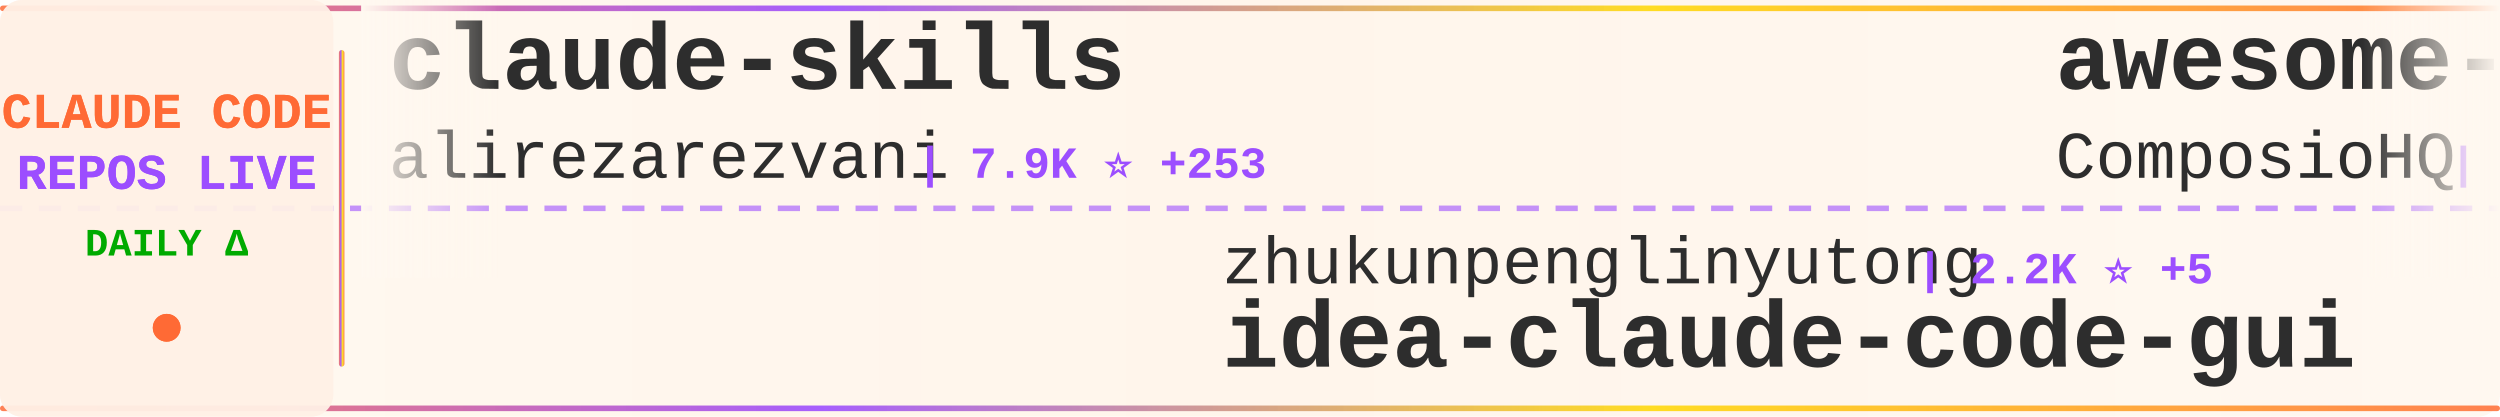
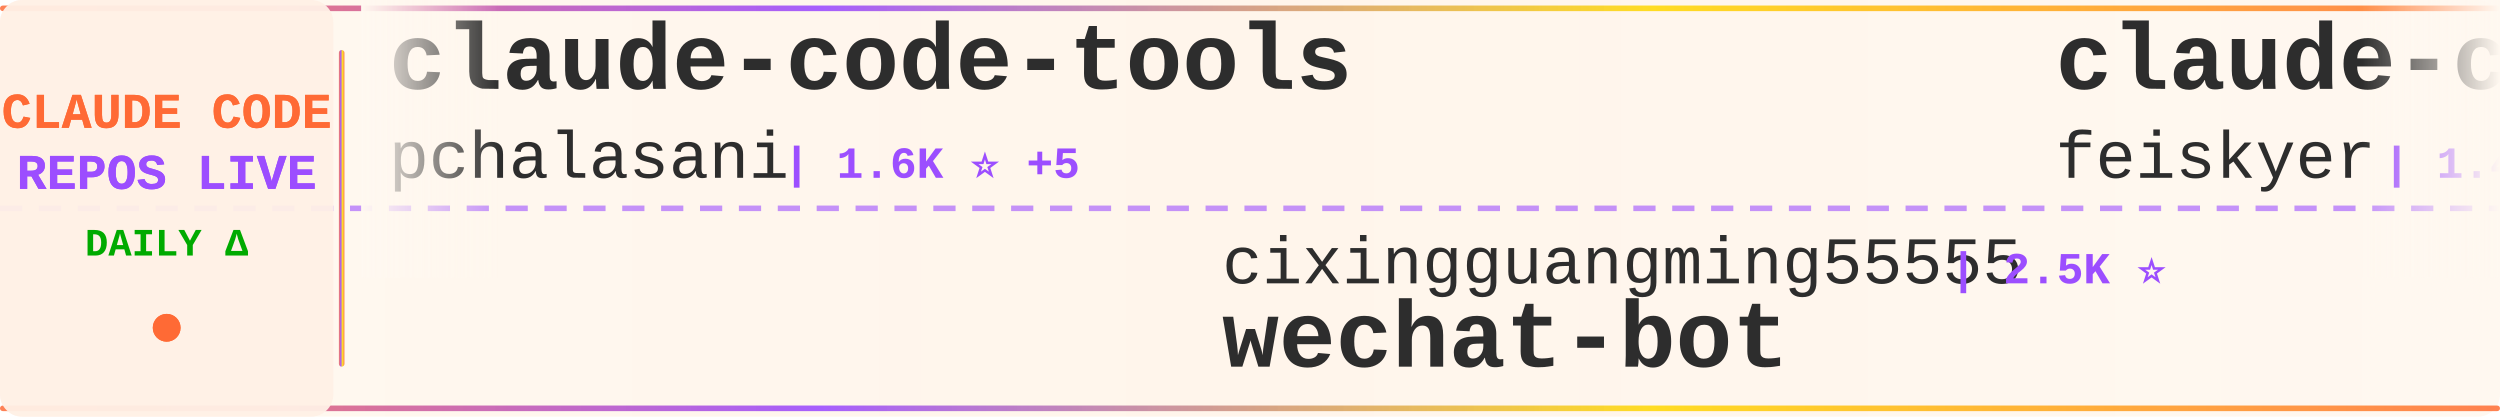
<svg xmlns="http://www.w3.org/2000/svg" width="900" height="150">
  <defs>
    <linearGradient id="tickerBg" x1="0%" y1="0%" x2="100%" y2="0%">
      <stop offset="0%" style="stop-color:#fff8f0;stop-opacity:0.98" />
      <stop offset="50%" style="stop-color:#fff5eb;stop-opacity:1" />
      <stop offset="100%" style="stop-color:#fff8f0;stop-opacity:0.98" />
    </linearGradient>
    <linearGradient id="borderGrad" x1="0%" y1="0%" x2="100%" y2="0%">
      <stop offset="0%" style="stop-color:#FF6B35;stop-opacity:0.85">
        <animate attributeName="stop-opacity" values="0.85;1;0.85" dur="2s" repeatCount="indefinite" />
      </stop>
      <stop offset="33%" style="stop-color:#9C4EFF;stop-opacity:0.9">
        <animate attributeName="stop-opacity" values="0.9;1;0.9" dur="2.2s" repeatCount="indefinite" />
      </stop>
      <stop offset="66%" style="stop-color:#FFD700;stop-opacity:0.85">
        <animate attributeName="stop-opacity" values="0.85;1;0.85" dur="1.8s" repeatCount="indefinite" />
      </stop>
      <stop offset="100%" style="stop-color:#FF6B35;stop-opacity:0.85">
        <animate attributeName="stop-opacity" values="0.85;1;0.85" dur="2s" repeatCount="indefinite" />
      </stop>
    </linearGradient>
    <filter id="textGlow">
      <feGaussianBlur stdDeviation="0.15" result="coloredBlur" />
      <feMerge>
        <feMergeNode in="coloredBlur" />
        <feMergeNode in="SourceGraphic" />
      </feMerge>
    </filter>
    <filter id="metricGlow">
      <feGaussianBlur stdDeviation="0.2" result="coloredBlur" />
      <feMerge>
        <feMergeNode in="coloredBlur" />
        <feMergeNode in="SourceGraphic" />
      </feMerge>
    </filter>
    <linearGradient id="leftFade" x1="0%" y1="0%" x2="100%" y2="0%">
      <stop offset="0%" style="stop-color:#fff8f0;stop-opacity:1" />
      <stop offset="100%" style="stop-color:#fff8f0;stop-opacity:0" />
    </linearGradient>
    <linearGradient id="rightFade" x1="0%" y1="0%" x2="100%" y2="0%">
      <stop offset="0%" style="stop-color:#fff8f0;stop-opacity:0" />
      <stop offset="100%" style="stop-color:#fff8f0;stop-opacity:1" />
    </linearGradient>
  </defs>
  <rect width="900" height="150" fill="url(#tickerBg)" rx="8" />
  <rect x="0" y="2" width="900" height="2" fill="url(#borderGrad)" rx="1" />
  <rect x="0" y="146" width="900" height="2" fill="url(#borderGrad)" rx="1" />
  <line x1="0" y1="75" x2="900" y2="75" stroke="#9C4EFF" stroke-width="2" stroke-dasharray="8 6" opacity="0.6" />
  <rect x="0" y="0" width="120" height="150" fill="#fff0e6" opacity="0.95" rx="8" />
  <text x="60" y="46" font-family="'Courier New', monospace" font-size="18" font-weight="bold" fill="#FF6B35" text-anchor="middle" filter="url(#textGlow)">
    CLAUDE CODE
  </text>
  <text x="60" y="68" font-family="'Courier New', monospace" font-size="18" font-weight="bold" fill="#9C4EFF" text-anchor="middle" filter="url(#textGlow)">
    REPOS LIVE
  </text>
  <text x="60" y="92" font-family="'Courier New', monospace" font-size="14" font-weight="bold" fill="#00aa00" text-anchor="middle">
    DAILY Δ
  </text>
  <circle cx="60" cy="118" r="5" fill="#FF6B35" filter="url(#metricGlow)">
    <animate attributeName="r" values="4;6;4" dur="1.5s" repeatCount="indefinite" />
    <animate attributeName="opacity" values="0.6;1;0.6" dur="1.5s" repeatCount="indefinite" />
  </circle>
  <rect x="122" y="18" width="2" height="114" fill="url(#borderGrad)" rx="1" />
  <clipPath id="tickerClip">
    <rect x="130" y="0" width="770" height="150" />
  </clipPath>
  <g clip-path="url(#tickerClip)">
    <g id="tickerItems">
      <animateTransform attributeName="transform" attributeType="XML" type="translate" from="0 0" to="-3000 0" dur="54s" repeatCount="indefinite" />
      <g transform="translate(0, 0)">
-         <text x="140" y="32" font-family="'Courier New', monospace" font-size="34" font-weight="bold" fill="#2d2d2d">claude-skills</text>
-         <text x="140" y="64" font-family="'Courier New', monospace" font-size="24" font-weight="normal" fill="#2d2d2d" opacity="1.0">alirezarezvani</text>
-         <text x="330" y="64" font-family="'Courier New', monospace" font-size="16" font-weight="bold" fill="#9C4EFF"> | 7.9K ⭐ +253</text>
+         <text x="140" y="32" font-family="'Courier New', monospace" font-size="34" font-weight="bold" fill="#2d2d2d">claude-code-tools</text>
+         <text x="140" y="64" font-family="'Courier New', monospace" font-size="24" font-weight="normal" fill="#2d2d2d" opacity="1.0">pchalasani</text>
+         <text x="282" y="64" font-family="'Courier New', monospace" font-size="16" font-weight="bold" fill="#9C4EFF"> | 1.6K ⭐ +5</text>
      </g>
      <g transform="translate(300, 0)">
-         <text x="140" y="102" font-family="'Courier New', monospace" font-size="24" font-weight="normal" fill="#2d2d2d" opacity="1.0">zhukunpenglinyutong</text>
-         <text x="390" y="102" font-family="'Courier New', monospace" font-size="16" font-weight="bold" fill="#9C4EFF"> | 2.2K ⭐ +5</text>
-         <text x="140" y="132" font-family="'Courier New', monospace" font-size="34" font-weight="bold" fill="#2d2d2d">idea-claude-code-gui</text>
+         <text x="140" y="102" font-family="'Courier New', monospace" font-size="24" font-weight="normal" fill="#2d2d2d" opacity="1.0">cixingguangming55555</text>
+         <text x="402" y="102" font-family="'Courier New', monospace" font-size="16" font-weight="bold" fill="#9C4EFF"> | 2.5K ⭐</text>
+         <text x="140" y="132" font-family="'Courier New', monospace" font-size="34" font-weight="bold" fill="#2d2d2d">wechat-bot</text>
      </g>
      <g transform="translate(600, 0)">
-         <text x="140" y="32" font-family="'Courier New', monospace" font-size="34" font-weight="bold" fill="#2d2d2d">awesome-claude-skills</text>
-         <text x="140" y="64" font-family="'Courier New', monospace" font-size="24" font-weight="normal" fill="#2d2d2d" opacity="1.0">ComposioHQ</text>
-         <text x="282" y="64" font-family="'Courier New', monospace" font-size="16" font-weight="bold" fill="#9C4EFF"> | 49.1K ⭐ +331</text>
+         <text x="140" y="32" font-family="'Courier New', monospace" font-size="34" font-weight="bold" fill="#2d2d2d">claude-code-settings</text>
+         <text x="140" y="64" font-family="'Courier New', monospace" font-size="24" font-weight="normal" fill="#2d2d2d" opacity="1.0">feiskyer</text>
+         <text x="258" y="64" font-family="'Courier New', monospace" font-size="16" font-weight="bold" fill="#9C4EFF"> | 1.4K ⭐ +3</text>
      </g>
      <g transform="translate(900, 0)">
+         <text x="140" y="102" font-family="'Courier New', monospace" font-size="24" font-weight="normal" fill="#2d2d2d" opacity="1.0">d-kimuson</text>
+         <text x="270" y="102" font-family="'Courier New', monospace" font-size="16" font-weight="bold" fill="#9C4EFF"> | 1.0K ⭐</text>
+         <text x="140" y="132" font-family="'Courier New', monospace" font-size="34" font-weight="bold" fill="#2d2d2d">claude-code-viewer</text>
+       </g>
+       <g transform="translate(1200, 0)">
+         <text x="140" y="32" font-family="'Courier New', monospace" font-size="34" font-weight="bold" fill="#2d2d2d">claude-code-source-code-...</text>
+         <text x="140" y="64" font-family="'Courier New', monospace" font-size="24" font-weight="normal" fill="#2d2d2d" opacity="1.0">ghuntley</text>
+         <text x="258" y="64" font-family="'Courier New', monospace" font-size="16" font-weight="bold" fill="#9C4EFF"> | 875 ⭐ +1</text>
+       </g>
+       <g transform="translate(1500, 0)">
        <text x="140" y="102" font-family="'Courier New', monospace" font-size="24" font-weight="normal" fill="#2d2d2d" opacity="1.0">Yeachan-Heo</text>
-         <text x="294" y="102" font-family="'Courier New', monospace" font-size="16" font-weight="bold" fill="#9C4EFF"> | 15.8K ⭐ +1.3K</text>
+         <text x="294" y="102" font-family="'Courier New', monospace" font-size="16" font-weight="bold" fill="#9C4EFF"> | 16.2K ⭐ +1.4K</text>
        <text x="140" y="132" font-family="'Courier New', monospace" font-size="34" font-weight="bold" fill="#2d2d2d">oh-my-claudecode</text>
      </g>
-       <g transform="translate(1200, 0)">
-         <text x="140" y="32" font-family="'Courier New', monospace" font-size="34" font-weight="bold" fill="#2d2d2d">claude-code-templates</text>
-         <text x="140" y="64" font-family="'Courier New', monospace" font-size="24" font-weight="normal" fill="#2d2d2d" opacity="1.0">davila7</text>
-         <text x="246" y="64" font-family="'Courier New', monospace" font-size="16" font-weight="bold" fill="#9C4EFF"> | 23.8K ⭐ +47</text>
-       </g>
-       <g transform="translate(1500, 0)">
-         <text x="140" y="102" font-family="'Courier New', monospace" font-size="24" font-weight="normal" fill="#2d2d2d" opacity="1.0">opactorai</text>
-         <text x="270" y="102" font-family="'Courier New', monospace" font-size="16" font-weight="bold" fill="#9C4EFF"> | 3.8K ⭐ +5</text>
-         <text x="140" y="132" font-family="'Courier New', monospace" font-size="34" font-weight="bold" fill="#2d2d2d">Claudable</text>
-       </g>
      <g transform="translate(1800, 0)">
-         <text x="140" y="32" font-family="'Courier New', monospace" font-size="34" font-weight="bold" fill="#2d2d2d">free-claude-code</text>
-         <text x="140" y="64" font-family="'Courier New', monospace" font-size="24" font-weight="normal" fill="#2d2d2d" opacity="1.0">Alishahryar1</text>
-         <text x="306" y="64" font-family="'Courier New', monospace" font-size="16" font-weight="bold" fill="#9C4EFF"> | 1.2K ⭐ +40</text>
+         <text x="140" y="32" font-family="'Courier New', monospace" font-size="34" font-weight="bold" fill="#2d2d2d">claude-code-transcripts</text>
+         <text x="140" y="64" font-family="'Courier New', monospace" font-size="24" font-weight="normal" fill="#2d2d2d" opacity="1.0">simonw</text>
+         <text x="234" y="64" font-family="'Courier New', monospace" font-size="16" font-weight="bold" fill="#9C4EFF"> | 1.3K ⭐ +14</text>
      </g>
      <g transform="translate(2100, 0)">
-         <text x="140" y="102" font-family="'Courier New', monospace" font-size="24" font-weight="normal" fill="#2d2d2d" opacity="1.0">0xfurai</text>
-         <text x="246" y="102" font-family="'Courier New', monospace" font-size="16" font-weight="bold" fill="#9C4EFF"> | 801 ⭐</text>
-         <text x="140" y="132" font-family="'Courier New', monospace" font-size="34" font-weight="bold" fill="#2d2d2d">claude-code-subagents</text>
+         <text x="140" y="102" font-family="'Courier New', monospace" font-size="24" font-weight="normal" fill="#2d2d2d" opacity="1.0">PleasePrompto</text>
+         <text x="318" y="102" font-family="'Courier New', monospace" font-size="16" font-weight="bold" fill="#9C4EFF"> | 5.3K ⭐ +31</text>
+         <text x="140" y="132" font-family="'Courier New', monospace" font-size="34" font-weight="bold" fill="#2d2d2d">notebooklm-skill</text>
      </g>
      <g transform="translate(2400, 0)">
-         <text x="140" y="32" font-family="'Courier New', monospace" font-size="34" font-weight="bold" fill="#2d2d2d">claude-code-prompt-impro...</text>
-         <text x="140" y="64" font-family="'Courier New', monospace" font-size="24" font-weight="normal" fill="#2d2d2d" opacity="1.0">severity1</text>
-         <text x="270" y="64" font-family="'Courier New', monospace" font-size="16" font-weight="bold" fill="#9C4EFF"> | 1.3K ⭐ +1</text>
+         <text x="140" y="32" font-family="'Courier New', monospace" font-size="34" font-weight="bold" fill="#2d2d2d">claude-code-showcase</text>
+         <text x="140" y="64" font-family="'Courier New', monospace" font-size="24" font-weight="normal" fill="#2d2d2d" opacity="1.0">ChrisWiles</text>
+         <text x="282" y="64" font-family="'Courier New', monospace" font-size="16" font-weight="bold" fill="#9C4EFF"> | 5.6K ⭐ +4</text>
      </g>
      <g transform="translate(2700, 0)">
-         <text x="140" y="102" font-family="'Courier New', monospace" font-size="24" font-weight="normal" fill="#2d2d2d" opacity="1.0">ykdojo</text>
-         <text x="234" y="102" font-family="'Courier New', monospace" font-size="16" font-weight="bold" fill="#9C4EFF"> | 6.9K ⭐ +29</text>
-         <text x="140" y="132" font-family="'Courier New', monospace" font-size="34" font-weight="bold" fill="#2d2d2d">claude-code-tips</text>
+         <text x="140" y="102" font-family="'Courier New', monospace" font-size="24" font-weight="normal" fill="#2d2d2d" opacity="1.0">ccplugins</text>
+         <text x="270" y="102" font-family="'Courier New', monospace" font-size="16" font-weight="bold" fill="#9C4EFF"> | 654 ⭐ +4</text>
+         <text x="140" y="132" font-family="'Courier New', monospace" font-size="34" font-weight="bold" fill="#2d2d2d">awesome-claude-code-plug...</text>
      </g>
      <g transform="translate(3000, 0)">
-         <text x="140" y="32" font-family="'Courier New', monospace" font-size="34" font-weight="bold" fill="#2d2d2d">claude-skills</text>
-         <text x="140" y="64" font-family="'Courier New', monospace" font-size="24" font-weight="normal" fill="#2d2d2d" opacity="1.0">alirezarezvani</text>
-         <text x="330" y="64" font-family="'Courier New', monospace" font-size="16" font-weight="bold" fill="#9C4EFF"> | 7.9K ⭐ +253</text>
+         <text x="140" y="32" font-family="'Courier New', monospace" font-size="34" font-weight="bold" fill="#2d2d2d">claude-code-tools</text>
+         <text x="140" y="64" font-family="'Courier New', monospace" font-size="24" font-weight="normal" fill="#2d2d2d" opacity="1.0">pchalasani</text>
+         <text x="282" y="64" font-family="'Courier New', monospace" font-size="16" font-weight="bold" fill="#9C4EFF"> | 1.6K ⭐ +5</text>
      </g>
      <g transform="translate(3300, 0)">
-         <text x="140" y="102" font-family="'Courier New', monospace" font-size="24" font-weight="normal" fill="#2d2d2d" opacity="1.0">zhukunpenglinyutong</text>
-         <text x="390" y="102" font-family="'Courier New', monospace" font-size="16" font-weight="bold" fill="#9C4EFF"> | 2.2K ⭐ +5</text>
-         <text x="140" y="132" font-family="'Courier New', monospace" font-size="34" font-weight="bold" fill="#2d2d2d">idea-claude-code-gui</text>
+         <text x="140" y="102" font-family="'Courier New', monospace" font-size="24" font-weight="normal" fill="#2d2d2d" opacity="1.0">cixingguangming55555</text>
+         <text x="402" y="102" font-family="'Courier New', monospace" font-size="16" font-weight="bold" fill="#9C4EFF"> | 2.5K ⭐</text>
+         <text x="140" y="132" font-family="'Courier New', monospace" font-size="34" font-weight="bold" fill="#2d2d2d">wechat-bot</text>
      </g>
      <g transform="translate(3600, 0)">
-         <text x="140" y="32" font-family="'Courier New', monospace" font-size="34" font-weight="bold" fill="#2d2d2d">awesome-claude-skills</text>
-         <text x="140" y="64" font-family="'Courier New', monospace" font-size="24" font-weight="normal" fill="#2d2d2d" opacity="1.0">ComposioHQ</text>
-         <text x="282" y="64" font-family="'Courier New', monospace" font-size="16" font-weight="bold" fill="#9C4EFF"> | 49.1K ⭐ +331</text>
+         <text x="140" y="32" font-family="'Courier New', monospace" font-size="34" font-weight="bold" fill="#2d2d2d">claude-code-settings</text>
+         <text x="140" y="64" font-family="'Courier New', monospace" font-size="24" font-weight="normal" fill="#2d2d2d" opacity="1.0">feiskyer</text>
+         <text x="258" y="64" font-family="'Courier New', monospace" font-size="16" font-weight="bold" fill="#9C4EFF"> | 1.4K ⭐ +3</text>
      </g>
      <g transform="translate(3900, 0)">
-         <text x="140" y="102" font-family="'Courier New', monospace" font-size="24" font-weight="normal" fill="#2d2d2d" opacity="1.0">Yeachan-Heo</text>
-         <text x="294" y="102" font-family="'Courier New', monospace" font-size="16" font-weight="bold" fill="#9C4EFF"> | 15.8K ⭐ +1.3K</text>
-         <text x="140" y="132" font-family="'Courier New', monospace" font-size="34" font-weight="bold" fill="#2d2d2d">oh-my-claudecode</text>
+         <text x="140" y="102" font-family="'Courier New', monospace" font-size="24" font-weight="normal" fill="#2d2d2d" opacity="1.0">d-kimuson</text>
+         <text x="270" y="102" font-family="'Courier New', monospace" font-size="16" font-weight="bold" fill="#9C4EFF"> | 1.0K ⭐</text>
+         <text x="140" y="132" font-family="'Courier New', monospace" font-size="34" font-weight="bold" fill="#2d2d2d">claude-code-viewer</text>
      </g>
    </g>
  </g>
  <rect x="130" y="0" width="50" height="100" fill="url(#leftFade)" />
  <rect x="850" y="0" width="50" height="100" fill="url(#rightFade)" />
</svg>
